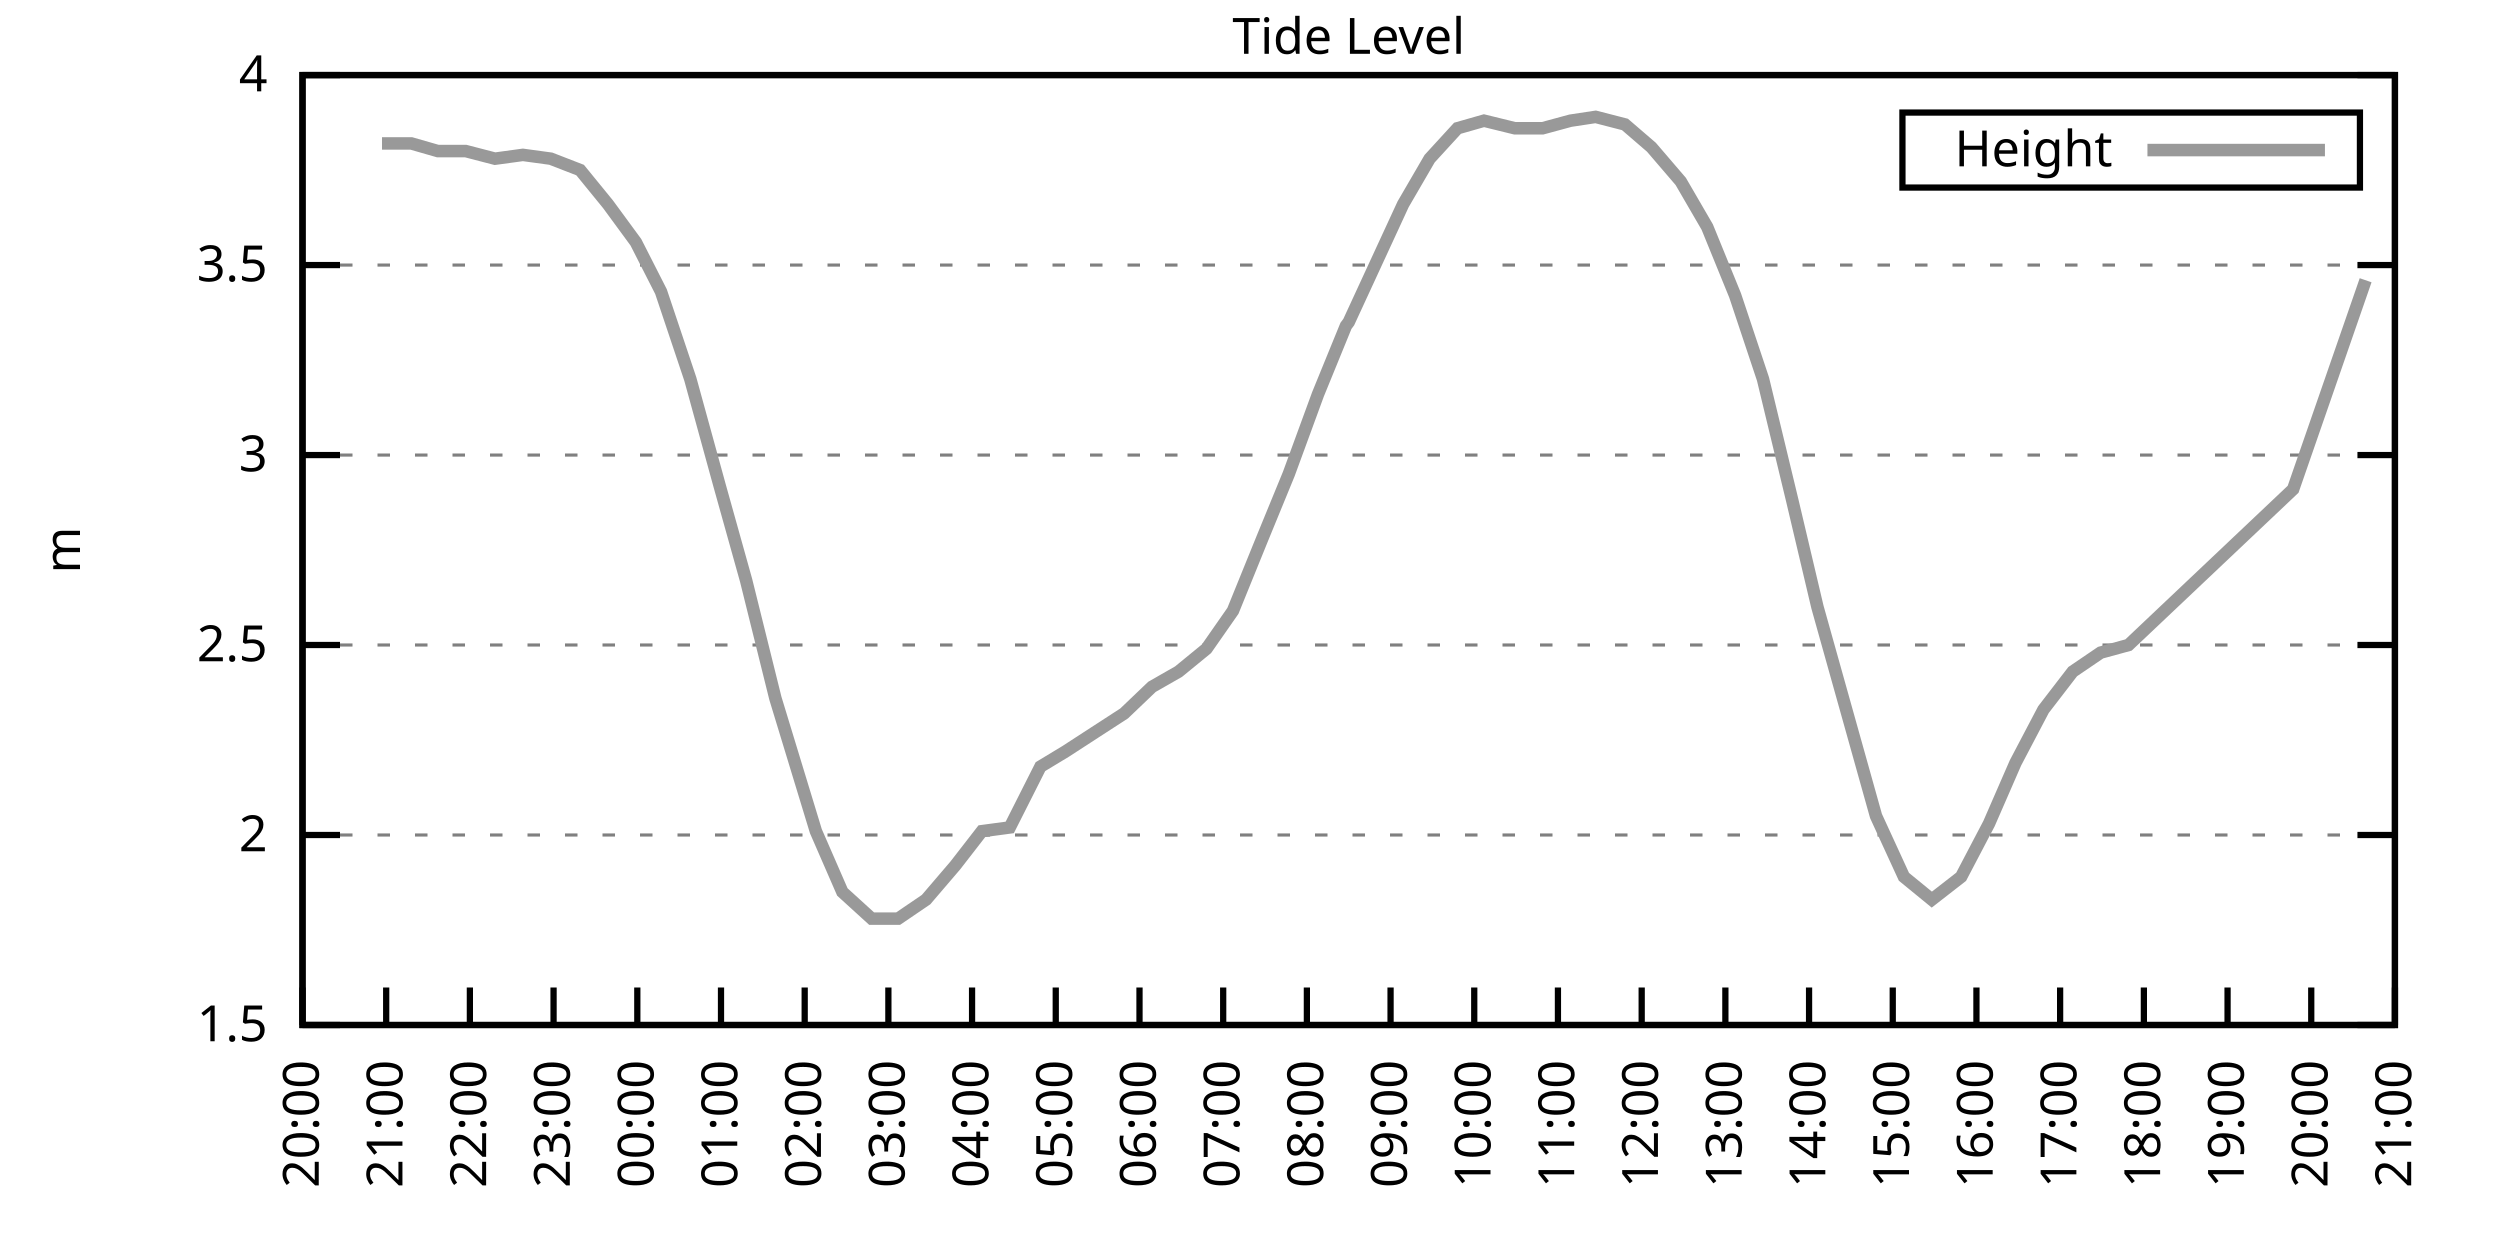
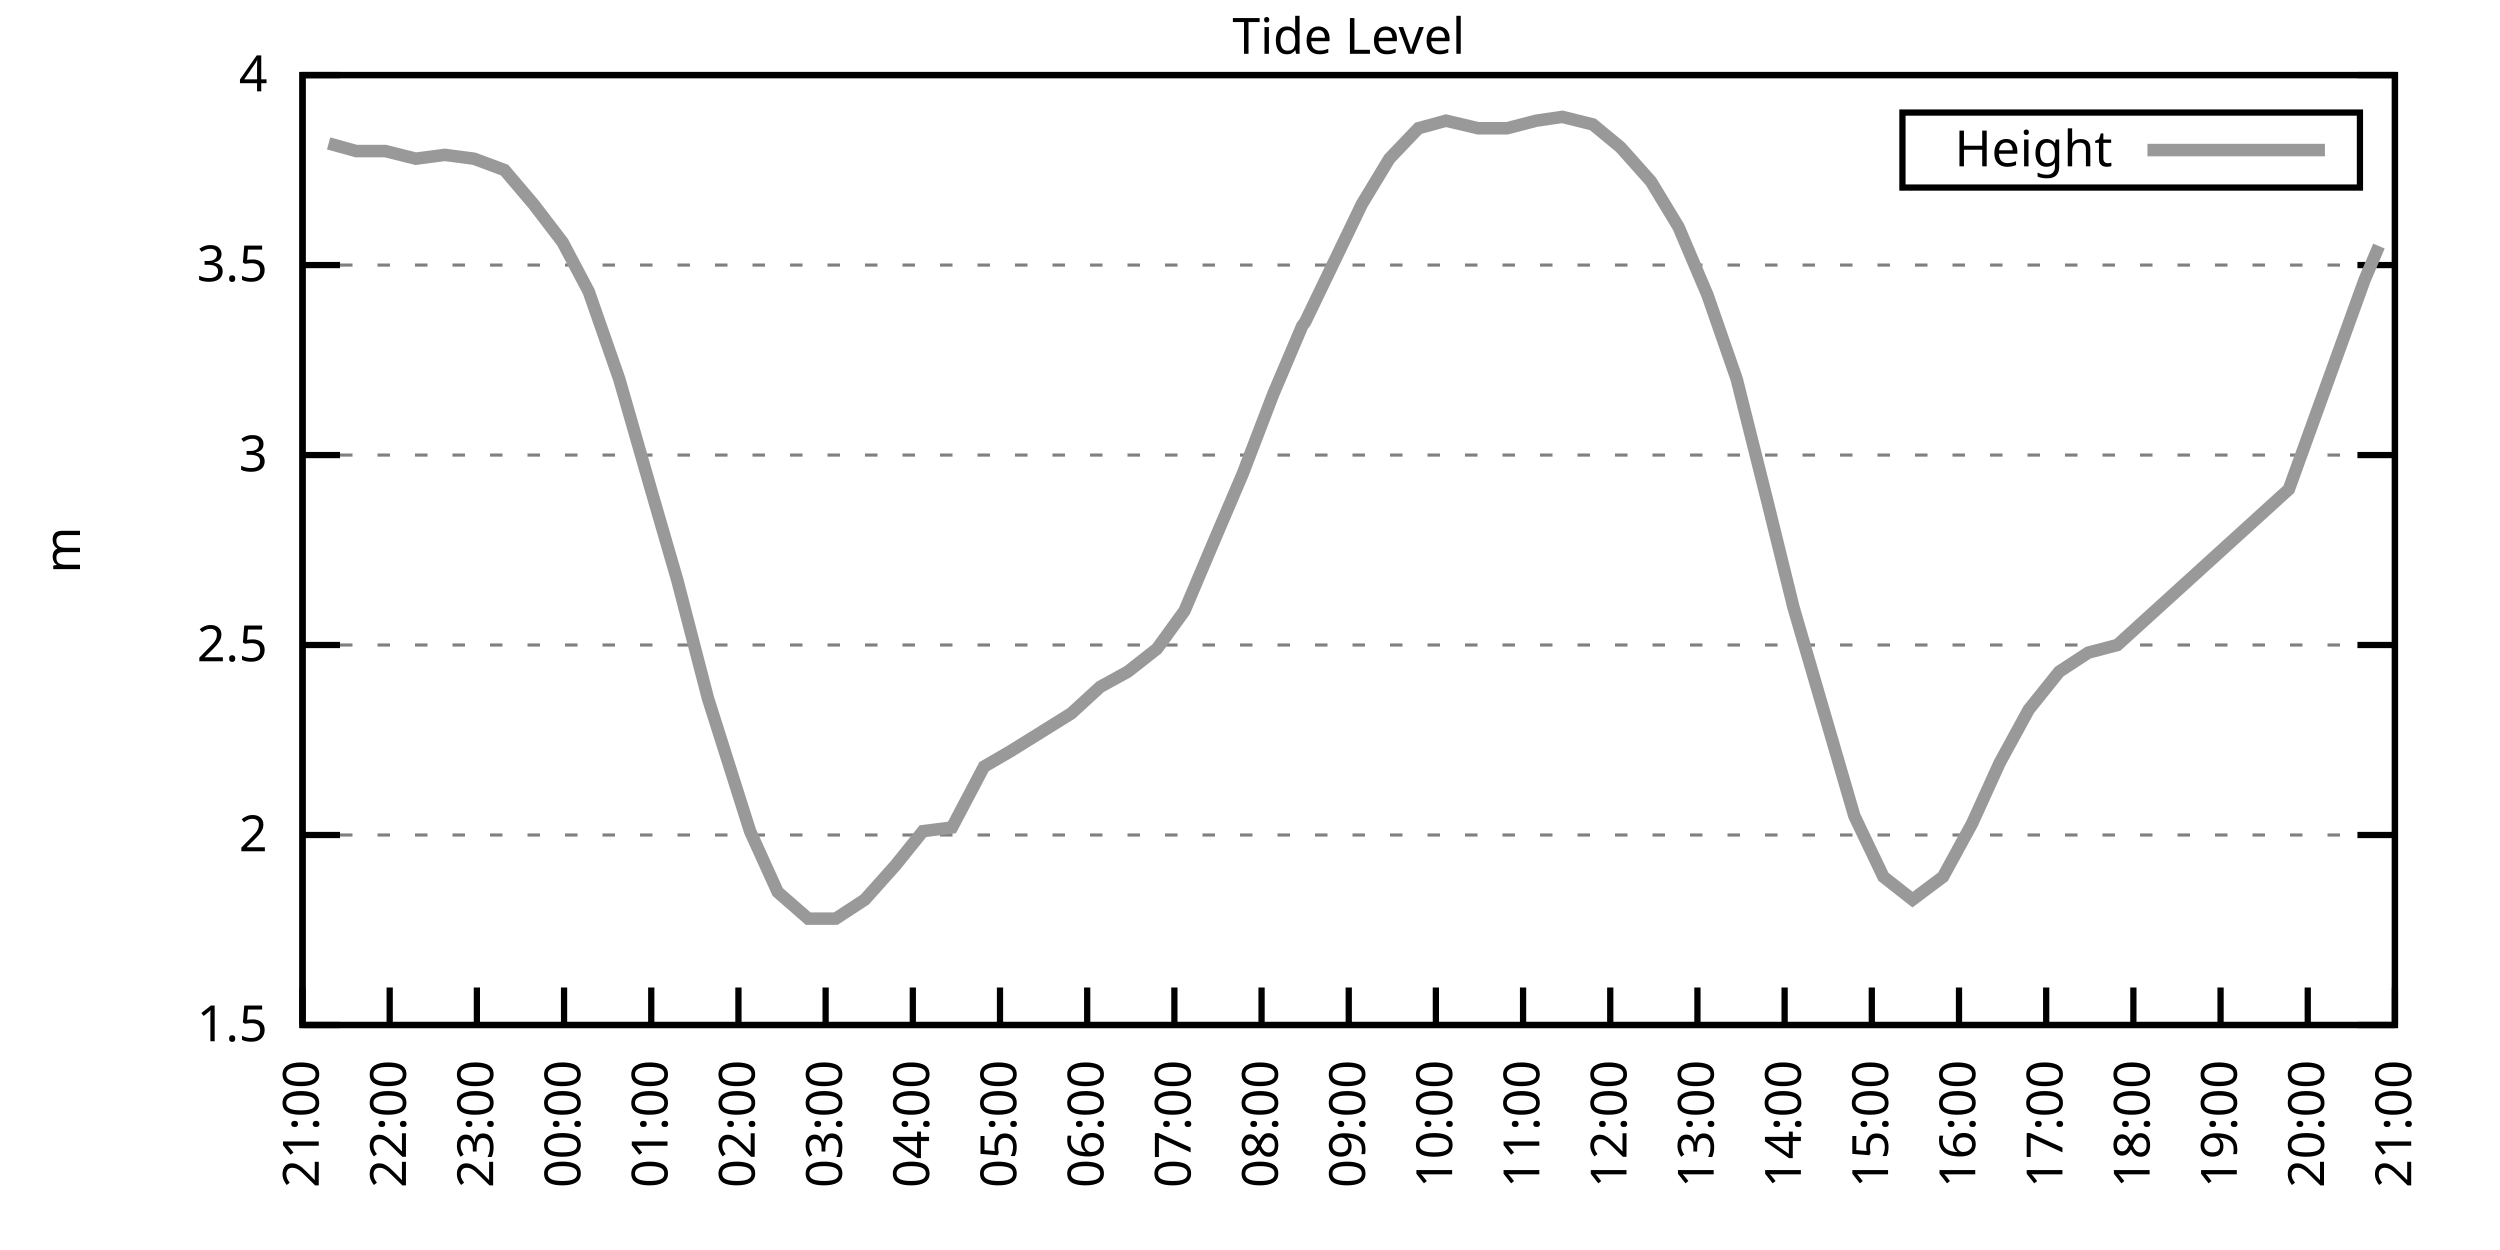
<svg xmlns="http://www.w3.org/2000/svg" xmlns:xlink="http://www.w3.org/1999/xlink" width="400" height="200" viewBox="0 0 400 200">
  <g id="gnuplot_canvas">
    <rect x="0" y="0" width="400" height="200" fill="none" />
    <defs>
      <circle id="gpDot" r="0.5" stroke-width="0.5" stroke="currentColor" />
      <path id="gpPt0" stroke-width="0.333" stroke="currentColor" d="M-1,0 h2 M0,-1 v2" />
      <path id="gpPt1" stroke-width="0.333" stroke="currentColor" d="M-1,-1 L1,1 M1,-1 L-1,1" />
      <path id="gpPt2" stroke-width="0.333" stroke="currentColor" d="M-1,0 L1,0 M0,-1 L0,1 M-1,-1 L1,1 M-1,1 L1,-1" />
      <rect id="gpPt3" stroke-width="0.333" stroke="currentColor" x="-1" y="-1" width="2" height="2" />
      <rect id="gpPt4" stroke-width="0.333" stroke="currentColor" fill="currentColor" x="-1" y="-1" width="2" height="2" />
      <circle id="gpPt5" stroke-width="0.333" stroke="currentColor" cx="0" cy="0" r="1" />
      <use xlink:href="#gpPt5" id="gpPt6" fill="currentColor" stroke="none" />
      <path id="gpPt7" stroke-width="0.333" stroke="currentColor" d="M0,-1.33 L-1.33,0.67 L1.33,0.67 z" />
      <use xlink:href="#gpPt7" id="gpPt8" fill="currentColor" stroke="none" />
      <use xlink:href="#gpPt7" id="gpPt9" stroke="currentColor" transform="rotate(180)" />
      <use xlink:href="#gpPt9" id="gpPt10" fill="currentColor" stroke="none" />
      <use xlink:href="#gpPt3" id="gpPt11" stroke="currentColor" transform="rotate(45)" />
      <use xlink:href="#gpPt11" id="gpPt12" fill="currentColor" stroke="none" />
      <path id="gpPt13" stroke-width="0.333" stroke="currentColor" d="M0,1.330 L1.265,0.411 L0.782,-1.067 L-0.782,-1.076 L-1.265,0.411 z" />
      <use xlink:href="#gpPt13" id="gpPt14" fill="currentColor" stroke="none" />
      <filter id="textbox" filterUnits="objectBoundingBox" x="0" y="0" height="1" width="1">
        <feFlood flood-color="white" flood-opacity="1" result="bgnd" />
        <feComposite in="SourceGraphic" in2="bgnd" operator="atop" />
      </filter>
      <filter id="greybox" filterUnits="objectBoundingBox" x="0" y="0" height="1" width="1">
        <feFlood flood-color="lightgrey" flood-opacity="1" result="grey" />
        <feComposite in="SourceGraphic" in2="grey" operator="atop" />
      </filter>
    </defs>
    <g fill="none" color="white" stroke="currentColor" stroke-width="1.00" stroke-linecap="butt" stroke-linejoin="miter">
</g>
    <g fill="none" color="black" stroke="currentColor" stroke-width="1.00" stroke-linecap="butt" stroke-linejoin="miter">
      <g stroke="none" shape-rendering="crispEdges">
        <polygon fill="rgb(255, 255, 255)" points="48.40,164.00 383.18,164.00 383.18,12.02 48.40,12.02 " />
      </g>
    </g>
    <g fill="none" color="black" stroke="currentColor" stroke-width="1.00" stroke-linecap="butt" stroke-linejoin="miter">
</g>
    <g fill="none" color="black" stroke="black" stroke-width="0.50" stroke-linecap="butt" stroke-linejoin="miter">
</g>
    <g fill="none" color="gray" stroke="currentColor" stroke-width="0.50" stroke-linecap="butt" stroke-linejoin="miter">
      <path stroke="gray" stroke-dasharray="2,4" class="gridline" d="M48.40,164.00 L383.19,164.00  " />
    </g>
    <g fill="none" color="gray" stroke="gray" stroke-width="1.00" stroke-linecap="butt" stroke-linejoin="miter">
</g>
    <g fill="none" color="black" stroke="currentColor" stroke-width="1.00" stroke-linecap="butt" stroke-linejoin="miter">
      <path stroke="black" d="M48.40,164.00 L54.40,164.00 M383.19,164.00 L377.19,164.00  " />
      <g transform="translate(42.80,166.60)" stroke="none" fill="black" font-family="Sans" font-size="8.00" text-anchor="end">
        <text>
          <tspan font-family="Sans"> 1.5</tspan>
        </text>
      </g>
    </g>
    <g fill="none" color="black" stroke="currentColor" stroke-width="1.00" stroke-linecap="butt" stroke-linejoin="miter">
</g>
    <g fill="none" color="black" stroke="black" stroke-width="0.50" stroke-linecap="butt" stroke-linejoin="miter">
</g>
    <g fill="none" color="gray" stroke="currentColor" stroke-width="0.50" stroke-linecap="butt" stroke-linejoin="miter">
      <path stroke="gray" stroke-dasharray="2,4" class="gridline" d="M48.40,133.60 L383.19,133.60  " />
    </g>
    <g fill="none" color="gray" stroke="gray" stroke-width="1.00" stroke-linecap="butt" stroke-linejoin="miter">
</g>
    <g fill="none" color="black" stroke="currentColor" stroke-width="1.00" stroke-linecap="butt" stroke-linejoin="miter">
      <path stroke="black" d="M48.40,133.60 L54.40,133.60 M383.19,133.60 L377.19,133.60  " />
      <g transform="translate(42.80,136.20)" stroke="none" fill="black" font-family="Sans" font-size="8.00" text-anchor="end">
        <text>
          <tspan font-family="Sans"> 2</tspan>
        </text>
      </g>
    </g>
    <g fill="none" color="black" stroke="currentColor" stroke-width="1.00" stroke-linecap="butt" stroke-linejoin="miter">
</g>
    <g fill="none" color="black" stroke="black" stroke-width="0.50" stroke-linecap="butt" stroke-linejoin="miter">
</g>
    <g fill="none" color="gray" stroke="currentColor" stroke-width="0.50" stroke-linecap="butt" stroke-linejoin="miter">
      <path stroke="gray" stroke-dasharray="2,4" class="gridline" d="M48.40,103.20 L383.19,103.20  " />
    </g>
    <g fill="none" color="gray" stroke="gray" stroke-width="1.00" stroke-linecap="butt" stroke-linejoin="miter">
</g>
    <g fill="none" color="black" stroke="currentColor" stroke-width="1.00" stroke-linecap="butt" stroke-linejoin="miter">
      <path stroke="black" d="M48.40,103.20 L54.40,103.20 M383.19,103.20 L377.19,103.20  " />
      <g transform="translate(42.80,105.80)" stroke="none" fill="black" font-family="Sans" font-size="8.00" text-anchor="end">
        <text>
          <tspan font-family="Sans"> 2.5</tspan>
        </text>
      </g>
    </g>
    <g fill="none" color="black" stroke="currentColor" stroke-width="1.00" stroke-linecap="butt" stroke-linejoin="miter">
</g>
    <g fill="none" color="black" stroke="black" stroke-width="0.50" stroke-linecap="butt" stroke-linejoin="miter">
</g>
    <g fill="none" color="gray" stroke="currentColor" stroke-width="0.50" stroke-linecap="butt" stroke-linejoin="miter">
      <path stroke="gray" stroke-dasharray="2,4" class="gridline" d="M48.40,72.81 L383.19,72.81  " />
    </g>
    <g fill="none" color="gray" stroke="gray" stroke-width="1.00" stroke-linecap="butt" stroke-linejoin="miter">
</g>
    <g fill="none" color="black" stroke="currentColor" stroke-width="1.00" stroke-linecap="butt" stroke-linejoin="miter">
      <path stroke="black" d="M48.40,72.81 L54.40,72.81 M383.19,72.81 L377.19,72.81  " />
      <g transform="translate(42.80,75.41)" stroke="none" fill="black" font-family="Sans" font-size="8.00" text-anchor="end">
        <text>
          <tspan font-family="Sans"> 3</tspan>
        </text>
      </g>
    </g>
    <g fill="none" color="black" stroke="currentColor" stroke-width="1.00" stroke-linecap="butt" stroke-linejoin="miter">
</g>
    <g fill="none" color="black" stroke="black" stroke-width="0.50" stroke-linecap="butt" stroke-linejoin="miter">
</g>
    <g fill="none" color="gray" stroke="currentColor" stroke-width="0.50" stroke-linecap="butt" stroke-linejoin="miter">
      <path stroke="gray" stroke-dasharray="2,4" class="gridline" d="M48.40,42.41 L383.19,42.41  " />
    </g>
    <g fill="none" color="gray" stroke="gray" stroke-width="1.00" stroke-linecap="butt" stroke-linejoin="miter">
</g>
    <g fill="none" color="black" stroke="currentColor" stroke-width="1.00" stroke-linecap="butt" stroke-linejoin="miter">
      <path stroke="black" d="M48.40,42.41 L54.40,42.41 M383.19,42.41 L377.19,42.41  " />
      <g transform="translate(42.80,45.01)" stroke="none" fill="black" font-family="Sans" font-size="8.00" text-anchor="end">
        <text>
          <tspan font-family="Sans"> 3.5</tspan>
        </text>
      </g>
    </g>
    <g fill="none" color="black" stroke="currentColor" stroke-width="1.00" stroke-linecap="butt" stroke-linejoin="miter">
</g>
    <g fill="none" color="black" stroke="black" stroke-width="0.50" stroke-linecap="butt" stroke-linejoin="miter">
</g>
    <g fill="none" color="gray" stroke="currentColor" stroke-width="0.50" stroke-linecap="butt" stroke-linejoin="miter">
      <path stroke="gray" stroke-dasharray="2,4" class="gridline" d="M48.40,12.01 L383.19,12.01  " />
    </g>
    <g fill="none" color="gray" stroke="gray" stroke-width="1.00" stroke-linecap="butt" stroke-linejoin="miter">
</g>
    <g fill="none" color="black" stroke="currentColor" stroke-width="1.00" stroke-linecap="butt" stroke-linejoin="miter">
      <path stroke="black" d="M48.40,12.01 L54.40,12.01 M383.19,12.01 L377.19,12.01  " />
      <g transform="translate(42.80,14.61)" stroke="none" fill="black" font-family="Sans" font-size="8.00" text-anchor="end">
        <text>
          <tspan font-family="Sans"> 4</tspan>
        </text>
      </g>
    </g>
    <g fill="none" color="black" stroke="currentColor" stroke-width="1.00" stroke-linecap="butt" stroke-linejoin="miter">
      <path stroke="black" d="M48.40,164.00 L48.40,158.00  " />
      <g transform="translate(51.00,169.60) rotate(270.00)" stroke="none" fill="black" font-family="Sans" font-size="8.00" text-anchor="end">
        <text>
-           <tspan font-family="Sans">20:00</tspan>
-         </text>
-       </g>
-     </g>
-     <g fill="none" color="black" stroke="currentColor" stroke-width="1.00" stroke-linecap="butt" stroke-linejoin="miter">
-       <path stroke="black" d="M61.79,164.00 L61.79,158.00  " />
-       <g transform="translate(64.39,169.60) rotate(270.00)" stroke="none" fill="black" font-family="Sans" font-size="8.00" text-anchor="end">
-         <text>
          <tspan font-family="Sans">21:00</tspan>
        </text>
      </g>
    </g>
    <g fill="none" color="black" stroke="currentColor" stroke-width="1.00" stroke-linecap="butt" stroke-linejoin="miter">
-       <path stroke="black" d="M75.18,164.00 L75.18,158.00  " />
-       <g transform="translate(77.78,169.60) rotate(270.00)" stroke="none" fill="black" font-family="Sans" font-size="8.00" text-anchor="end">
+       <path stroke="black" d="M62.35,164.00 L62.35,158.00  " />
+       <g transform="translate(64.95,169.60) rotate(270.00)" stroke="none" fill="black" font-family="Sans" font-size="8.00" text-anchor="end">
        <text>
          <tspan font-family="Sans">22:00</tspan>
        </text>
      </g>
    </g>
    <g fill="none" color="black" stroke="currentColor" stroke-width="1.00" stroke-linecap="butt" stroke-linejoin="miter">
-       <path stroke="black" d="M88.57,164.00 L88.57,158.00  " />
-       <g transform="translate(91.17,169.60) rotate(270.00)" stroke="none" fill="black" font-family="Sans" font-size="8.00" text-anchor="end">
+       <path stroke="black" d="M76.30,164.00 L76.30,158.00  " />
+       <g transform="translate(78.90,169.60) rotate(270.00)" stroke="none" fill="black" font-family="Sans" font-size="8.00" text-anchor="end">
        <text>
          <tspan font-family="Sans">23:00</tspan>
        </text>
      </g>
    </g>
    <g fill="none" color="black" stroke="currentColor" stroke-width="1.00" stroke-linecap="butt" stroke-linejoin="miter">
-       <path stroke="black" d="M101.97,164.00 L101.97,158.00  " />
-       <g transform="translate(104.57,169.60) rotate(270.00)" stroke="none" fill="black" font-family="Sans" font-size="8.00" text-anchor="end">
+       <path stroke="black" d="M90.25,164.00 L90.25,158.00  " />
+       <g transform="translate(92.85,169.60) rotate(270.00)" stroke="none" fill="black" font-family="Sans" font-size="8.00" text-anchor="end">
        <text>
          <tspan font-family="Sans">00:00</tspan>
        </text>
      </g>
    </g>
    <g fill="none" color="black" stroke="currentColor" stroke-width="1.00" stroke-linecap="butt" stroke-linejoin="miter">
-       <path stroke="black" d="M115.36,164.00 L115.36,158.00  " />
-       <g transform="translate(117.96,169.60) rotate(270.00)" stroke="none" fill="black" font-family="Sans" font-size="8.00" text-anchor="end">
+       <path stroke="black" d="M104.20,164.00 L104.20,158.00  " />
+       <g transform="translate(106.80,169.60) rotate(270.00)" stroke="none" fill="black" font-family="Sans" font-size="8.00" text-anchor="end">
        <text>
          <tspan font-family="Sans">01:00</tspan>
        </text>
      </g>
    </g>
    <g fill="none" color="black" stroke="currentColor" stroke-width="1.00" stroke-linecap="butt" stroke-linejoin="miter">
-       <path stroke="black" d="M128.75,164.00 L128.75,158.00  " />
-       <g transform="translate(131.35,169.60) rotate(270.00)" stroke="none" fill="black" font-family="Sans" font-size="8.00" text-anchor="end">
+       <path stroke="black" d="M118.15,164.00 L118.15,158.00  " />
+       <g transform="translate(120.75,169.60) rotate(270.00)" stroke="none" fill="black" font-family="Sans" font-size="8.00" text-anchor="end">
        <text>
          <tspan font-family="Sans">02:00</tspan>
        </text>
      </g>
    </g>
    <g fill="none" color="black" stroke="currentColor" stroke-width="1.00" stroke-linecap="butt" stroke-linejoin="miter">
-       <path stroke="black" d="M142.14,164.00 L142.14,158.00  " />
-       <g transform="translate(144.74,169.60) rotate(270.00)" stroke="none" fill="black" font-family="Sans" font-size="8.00" text-anchor="end">
+       <path stroke="black" d="M132.10,164.00 L132.10,158.00  " />
+       <g transform="translate(134.70,169.60) rotate(270.00)" stroke="none" fill="black" font-family="Sans" font-size="8.00" text-anchor="end">
        <text>
          <tspan font-family="Sans">03:00</tspan>
        </text>
      </g>
    </g>
    <g fill="none" color="black" stroke="currentColor" stroke-width="1.00" stroke-linecap="butt" stroke-linejoin="miter">
-       <path stroke="black" d="M155.53,164.00 L155.53,158.00  " />
-       <g transform="translate(158.13,169.60) rotate(270.00)" stroke="none" fill="black" font-family="Sans" font-size="8.00" text-anchor="end">
+       <path stroke="black" d="M146.05,164.00 L146.05,158.00  " />
+       <g transform="translate(148.65,169.60) rotate(270.00)" stroke="none" fill="black" font-family="Sans" font-size="8.00" text-anchor="end">
        <text>
          <tspan font-family="Sans">04:00</tspan>
        </text>
      </g>
    </g>
    <g fill="none" color="black" stroke="currentColor" stroke-width="1.00" stroke-linecap="butt" stroke-linejoin="miter">
-       <path stroke="black" d="M168.92,164.00 L168.92,158.00  " />
-       <g transform="translate(171.52,169.60) rotate(270.00)" stroke="none" fill="black" font-family="Sans" font-size="8.00" text-anchor="end">
+       <path stroke="black" d="M160.00,164.00 L160.00,158.00  " />
+       <g transform="translate(162.60,169.60) rotate(270.00)" stroke="none" fill="black" font-family="Sans" font-size="8.00" text-anchor="end">
        <text>
          <tspan font-family="Sans">05:00</tspan>
        </text>
      </g>
    </g>
    <g fill="none" color="black" stroke="currentColor" stroke-width="1.00" stroke-linecap="butt" stroke-linejoin="miter">
-       <path stroke="black" d="M182.32,164.00 L182.32,158.00  " />
-       <g transform="translate(184.92,169.60) rotate(270.00)" stroke="none" fill="black" font-family="Sans" font-size="8.00" text-anchor="end">
+       <path stroke="black" d="M173.95,164.00 L173.95,158.00  " />
+       <g transform="translate(176.55,169.60) rotate(270.00)" stroke="none" fill="black" font-family="Sans" font-size="8.00" text-anchor="end">
        <text>
          <tspan font-family="Sans">06:00</tspan>
        </text>
      </g>
    </g>
    <g fill="none" color="black" stroke="currentColor" stroke-width="1.00" stroke-linecap="butt" stroke-linejoin="miter">
-       <path stroke="black" d="M195.71,164.00 L195.71,158.00  " />
-       <g transform="translate(198.31,169.60) rotate(270.00)" stroke="none" fill="black" font-family="Sans" font-size="8.00" text-anchor="end">
+       <path stroke="black" d="M187.90,164.00 L187.90,158.00  " />
+       <g transform="translate(190.50,169.60) rotate(270.00)" stroke="none" fill="black" font-family="Sans" font-size="8.00" text-anchor="end">
        <text>
          <tspan font-family="Sans">07:00</tspan>
        </text>
      </g>
    </g>
    <g fill="none" color="black" stroke="currentColor" stroke-width="1.00" stroke-linecap="butt" stroke-linejoin="miter">
-       <path stroke="black" d="M209.10,164.00 L209.10,158.00  " />
-       <g transform="translate(211.70,169.60) rotate(270.00)" stroke="none" fill="black" font-family="Sans" font-size="8.00" text-anchor="end">
+       <path stroke="black" d="M201.85,164.00 L201.85,158.00  " />
+       <g transform="translate(204.45,169.60) rotate(270.00)" stroke="none" fill="black" font-family="Sans" font-size="8.00" text-anchor="end">
        <text>
          <tspan font-family="Sans">08:00</tspan>
        </text>
      </g>
    </g>
    <g fill="none" color="black" stroke="currentColor" stroke-width="1.00" stroke-linecap="butt" stroke-linejoin="miter">
-       <path stroke="black" d="M222.49,164.00 L222.49,158.00  " />
-       <g transform="translate(225.09,169.60) rotate(270.00)" stroke="none" fill="black" font-family="Sans" font-size="8.00" text-anchor="end">
+       <path stroke="black" d="M215.80,164.00 L215.80,158.00  " />
+       <g transform="translate(218.40,169.60) rotate(270.00)" stroke="none" fill="black" font-family="Sans" font-size="8.00" text-anchor="end">
        <text>
          <tspan font-family="Sans">09:00</tspan>
        </text>
      </g>
    </g>
    <g fill="none" color="black" stroke="currentColor" stroke-width="1.00" stroke-linecap="butt" stroke-linejoin="miter">
-       <path stroke="black" d="M235.88,164.00 L235.88,158.00  " />
-       <g transform="translate(238.48,169.60) rotate(270.00)" stroke="none" fill="black" font-family="Sans" font-size="8.00" text-anchor="end">
+       <path stroke="black" d="M229.74,164.00 L229.74,158.00  " />
+       <g transform="translate(232.34,169.60) rotate(270.00)" stroke="none" fill="black" font-family="Sans" font-size="8.00" text-anchor="end">
        <text>
          <tspan font-family="Sans">10:00</tspan>
        </text>
      </g>
    </g>
    <g fill="none" color="black" stroke="currentColor" stroke-width="1.00" stroke-linecap="butt" stroke-linejoin="miter">
-       <path stroke="black" d="M249.27,164.00 L249.27,158.00  " />
-       <g transform="translate(251.87,169.60) rotate(270.00)" stroke="none" fill="black" font-family="Sans" font-size="8.00" text-anchor="end">
+       <path stroke="black" d="M243.69,164.00 L243.69,158.00  " />
+       <g transform="translate(246.29,169.60) rotate(270.00)" stroke="none" fill="black" font-family="Sans" font-size="8.00" text-anchor="end">
        <text>
          <tspan font-family="Sans">11:00</tspan>
        </text>
      </g>
    </g>
    <g fill="none" color="black" stroke="currentColor" stroke-width="1.00" stroke-linecap="butt" stroke-linejoin="miter">
-       <path stroke="black" d="M262.67,164.00 L262.67,158.00  " />
-       <g transform="translate(265.27,169.60) rotate(270.00)" stroke="none" fill="black" font-family="Sans" font-size="8.00" text-anchor="end">
+       <path stroke="black" d="M257.64,164.00 L257.64,158.00  " />
+       <g transform="translate(260.24,169.60) rotate(270.00)" stroke="none" fill="black" font-family="Sans" font-size="8.00" text-anchor="end">
        <text>
          <tspan font-family="Sans">12:00</tspan>
        </text>
      </g>
    </g>
    <g fill="none" color="black" stroke="currentColor" stroke-width="1.00" stroke-linecap="butt" stroke-linejoin="miter">
-       <path stroke="black" d="M276.06,164.00 L276.06,158.00  " />
-       <g transform="translate(278.66,169.60) rotate(270.00)" stroke="none" fill="black" font-family="Sans" font-size="8.00" text-anchor="end">
+       <path stroke="black" d="M271.59,164.00 L271.59,158.00  " />
+       <g transform="translate(274.19,169.60) rotate(270.00)" stroke="none" fill="black" font-family="Sans" font-size="8.00" text-anchor="end">
        <text>
          <tspan font-family="Sans">13:00</tspan>
        </text>
      </g>
    </g>
    <g fill="none" color="black" stroke="currentColor" stroke-width="1.00" stroke-linecap="butt" stroke-linejoin="miter">
-       <path stroke="black" d="M289.45,164.00 L289.45,158.00  " />
-       <g transform="translate(292.05,169.60) rotate(270.00)" stroke="none" fill="black" font-family="Sans" font-size="8.00" text-anchor="end">
+       <path stroke="black" d="M285.54,164.00 L285.54,158.00  " />
+       <g transform="translate(288.14,169.60) rotate(270.00)" stroke="none" fill="black" font-family="Sans" font-size="8.00" text-anchor="end">
        <text>
          <tspan font-family="Sans">14:00</tspan>
        </text>
      </g>
    </g>
    <g fill="none" color="black" stroke="currentColor" stroke-width="1.00" stroke-linecap="butt" stroke-linejoin="miter">
-       <path stroke="black" d="M302.84,164.00 L302.84,158.00  " />
-       <g transform="translate(305.44,169.60) rotate(270.00)" stroke="none" fill="black" font-family="Sans" font-size="8.00" text-anchor="end">
+       <path stroke="black" d="M299.49,164.00 L299.49,158.00  " />
+       <g transform="translate(302.09,169.60) rotate(270.00)" stroke="none" fill="black" font-family="Sans" font-size="8.00" text-anchor="end">
        <text>
          <tspan font-family="Sans">15:00</tspan>
        </text>
      </g>
    </g>
    <g fill="none" color="black" stroke="currentColor" stroke-width="1.00" stroke-linecap="butt" stroke-linejoin="miter">
-       <path stroke="black" d="M316.23,164.00 L316.23,158.00  " />
-       <g transform="translate(318.83,169.60) rotate(270.00)" stroke="none" fill="black" font-family="Sans" font-size="8.00" text-anchor="end">
+       <path stroke="black" d="M313.44,164.00 L313.44,158.00  " />
+       <g transform="translate(316.04,169.60) rotate(270.00)" stroke="none" fill="black" font-family="Sans" font-size="8.00" text-anchor="end">
        <text>
          <tspan font-family="Sans">16:00</tspan>
        </text>
      </g>
    </g>
    <g fill="none" color="black" stroke="currentColor" stroke-width="1.00" stroke-linecap="butt" stroke-linejoin="miter">
-       <path stroke="black" d="M329.62,164.00 L329.62,158.00  " />
-       <g transform="translate(332.22,169.60) rotate(270.00)" stroke="none" fill="black" font-family="Sans" font-size="8.00" text-anchor="end">
+       <path stroke="black" d="M327.39,164.00 L327.39,158.00  " />
+       <g transform="translate(329.99,169.60) rotate(270.00)" stroke="none" fill="black" font-family="Sans" font-size="8.00" text-anchor="end">
        <text>
          <tspan font-family="Sans">17:00</tspan>
        </text>
      </g>
    </g>
    <g fill="none" color="black" stroke="currentColor" stroke-width="1.00" stroke-linecap="butt" stroke-linejoin="miter">
-       <path stroke="black" d="M343.02,164.00 L343.02,158.00  " />
-       <g transform="translate(345.62,169.60) rotate(270.00)" stroke="none" fill="black" font-family="Sans" font-size="8.00" text-anchor="end">
+       <path stroke="black" d="M341.34,164.00 L341.34,158.00  " />
+       <g transform="translate(343.94,169.60) rotate(270.00)" stroke="none" fill="black" font-family="Sans" font-size="8.00" text-anchor="end">
        <text>
          <tspan font-family="Sans">18:00</tspan>
        </text>
      </g>
    </g>
    <g fill="none" color="black" stroke="currentColor" stroke-width="1.00" stroke-linecap="butt" stroke-linejoin="miter">
-       <path stroke="black" d="M356.41,164.00 L356.41,158.00  " />
-       <g transform="translate(359.01,169.60) rotate(270.00)" stroke="none" fill="black" font-family="Sans" font-size="8.00" text-anchor="end">
+       <path stroke="black" d="M355.29,164.00 L355.29,158.00  " />
+       <g transform="translate(357.89,169.60) rotate(270.00)" stroke="none" fill="black" font-family="Sans" font-size="8.00" text-anchor="end">
        <text>
          <tspan font-family="Sans">19:00</tspan>
        </text>
      </g>
    </g>
    <g fill="none" color="black" stroke="currentColor" stroke-width="1.00" stroke-linecap="butt" stroke-linejoin="miter">
-       <path stroke="black" d="M369.80,164.00 L369.80,158.00  " />
-       <g transform="translate(372.40,169.60) rotate(270.00)" stroke="none" fill="black" font-family="Sans" font-size="8.00" text-anchor="end">
+       <path stroke="black" d="M369.24,164.00 L369.24,158.00  " />
+       <g transform="translate(371.84,169.60) rotate(270.00)" stroke="none" fill="black" font-family="Sans" font-size="8.00" text-anchor="end">
        <text>
          <tspan font-family="Sans">20:00</tspan>
        </text>
      </g>
    </g>
    <g fill="none" color="black" stroke="currentColor" stroke-width="1.00" stroke-linecap="butt" stroke-linejoin="miter">
      <path stroke="black" d="M383.19,164.00 L383.19,158.00  " />
      <g transform="translate(385.79,169.60) rotate(270.00)" stroke="none" fill="black" font-family="Sans" font-size="8.00" text-anchor="end">
        <text>
          <tspan font-family="Sans">21:00</tspan>
        </text>
      </g>
    </g>
    <g fill="none" color="black" stroke="currentColor" stroke-width="1.00" stroke-linecap="butt" stroke-linejoin="miter">
</g>
    <g fill="none" color="black" stroke="currentColor" stroke-width="1.00" stroke-linecap="butt" stroke-linejoin="miter">
      <path stroke="black" d="M48.40,12.01 L48.40,164.00 L383.19,164.00 L383.19,12.01 L48.40,12.01 Z  " />
    </g>
    <g fill="none" color="black" stroke="currentColor" stroke-width="1.00" stroke-linecap="butt" stroke-linejoin="miter">
</g>
    <g fill="none" color="black" stroke="currentColor" stroke-width="1.00" stroke-linecap="butt" stroke-linejoin="miter">
      <path stroke="black" d="M304.39,30.01 L304.39,18.01 L377.59,18.01 L377.59,30.01 L304.39,30.01 Z  " />
    </g>
    <g id="Tide_level_plot_1">
      <g fill="none" color="white" stroke="black" stroke-width="2.00" stroke-linecap="butt" stroke-linejoin="miter">
</g>
      <g fill="none" color="black" stroke="currentColor" stroke-width="2.00" stroke-linecap="butt" stroke-linejoin="miter">
        <g transform="translate(337.99,26.61)" stroke="none" fill="black" font-family="Sans" font-size="8.00" text-anchor="end">
          <text>
            <tspan font-family="Sans">Height</tspan>
          </text>
        </g>
      </g>
      <g fill="none" color="black" stroke="currentColor" stroke-width="2.00" stroke-linecap="butt" stroke-linejoin="miter">
-         <path stroke="rgb(153, 153, 153)" d="M343.59,24.01 L371.99,24.01 M61.12,22.95 L65.81,22.95 L70.05,24.17 L74.51,24.17 L79.20,25.39 L83.66,24.78   L88.13,25.39 L92.82,27.21 L97.28,32.68 L101.74,38.76 L105.76,46.66 L110.45,60.65 L115.13,77.67 L119.38,92.87   L124.06,111.72 L130.54,132.99 L134.78,142.72 L139.46,146.98 L143.70,146.98 L148.17,143.94 L152.85,138.47 L157.10,132.99   L161.56,132.39 L166.47,122.66 L170.49,120.23 L175.17,117.19 L179.86,114.15 L184.32,109.89 L188.57,107.46 L193.03,103.81   L197.27,97.73 L201.96,86.18 L206.20,75.85 L210.88,63.08 L215.35,52.14 L215.80,51.53 L224.50,32.68 L228.74,25.39   L233.20,20.52 L237.44,19.31 L242.36,20.52 L246.82,20.52 L251.28,19.31 L255.30,18.70 L259.99,19.91 L264.23,23.56   L268.92,29.03 L273.16,36.33 L277.62,47.27 L282.08,60.65 L286.77,80.10 L290.79,97.12 L300.16,130.56 L304.63,140.29   L309.09,143.94 L313.78,140.29 L318.24,131.78 L322.48,122.05 L326.95,113.54 L331.63,107.46 L336.10,104.42 L340.56,103.20   L366.90,78.28 L378.50,44.84  " />
+         <path stroke="rgb(153, 153, 153)" d="M343.59,24.01 L371.99,24.01 M52.58,22.95 L57.00,24.17 L61.65,24.17 L66.53,25.39 L71.18,24.78 L75.83,25.39   L80.72,27.21 L85.37,32.68 L90.02,38.76 L94.20,46.66 L99.08,60.65 L103.97,77.67 L108.38,92.87 L113.27,111.72   L120.01,132.99 L124.43,142.72 L129.31,146.98 L133.72,146.98 L138.37,143.94 L143.26,138.47 L147.67,132.99 L152.32,132.39   L157.44,122.66 L161.62,120.23 L166.51,117.19 L171.39,114.15 L176.04,109.89 L180.46,107.46 L185.11,103.81 L189.52,97.73   L194.41,86.18 L198.82,75.85 L203.71,63.08 L208.36,52.14 L208.82,51.53 L217.89,32.68 L222.30,25.39 L226.95,20.52   L231.37,19.31 L236.49,20.52 L241.14,20.52 L245.79,19.31 L249.97,18.70 L254.85,19.91 L259.27,23.56 L264.15,29.03   L268.57,36.33 L273.22,47.27 L277.87,60.65 L282.75,80.10 L286.94,97.12 L296.70,130.56 L301.35,140.29 L306.00,143.94   L310.88,140.29 L315.53,131.78 L319.95,122.05 L324.60,113.54 L329.48,107.46 L334.13,104.42 L338.78,103.20 L366.22,78.28   L378.31,44.84 L380.63,39.37  " />
      </g>
    </g>
    <g fill="none" color="black" stroke="currentColor" stroke-width="2.00" stroke-linecap="butt" stroke-linejoin="miter">
</g>
    <g fill="none" color="black" stroke="black" stroke-width="1.00" stroke-linecap="butt" stroke-linejoin="miter">
</g>
    <g fill="none" color="black" stroke="currentColor" stroke-width="1.00" stroke-linecap="butt" stroke-linejoin="miter">
      <path stroke="black" d="M48.40,12.01 L48.40,164.00 L383.19,164.00 L383.19,12.01 L48.40,12.01 Z  " />
      <g transform="translate(12.80,88.01) rotate(270.00)" stroke="none" fill="black" font-family="Sans" font-size="8.00" text-anchor="middle">
        <text>
          <tspan font-family="Sans">m</tspan>
        </text>
      </g>
    </g>
    <g fill="none" color="black" stroke="currentColor" stroke-width="1.00" stroke-linecap="butt" stroke-linejoin="miter">
</g>
    <g fill="none" color="black" stroke="currentColor" stroke-width="1.00" stroke-linecap="butt" stroke-linejoin="miter">
      <g transform="translate(215.79,8.61)" stroke="none" fill="black" font-family="Sans" font-size="8.00" text-anchor="middle">
        <text>
          <tspan font-family="Sans">Tide Level</tspan>
        </text>
      </g>
    </g>
    <g fill="none" color="black" stroke="currentColor" stroke-width="1.00" stroke-linecap="butt" stroke-linejoin="miter">
</g>
  </g>
</svg>
